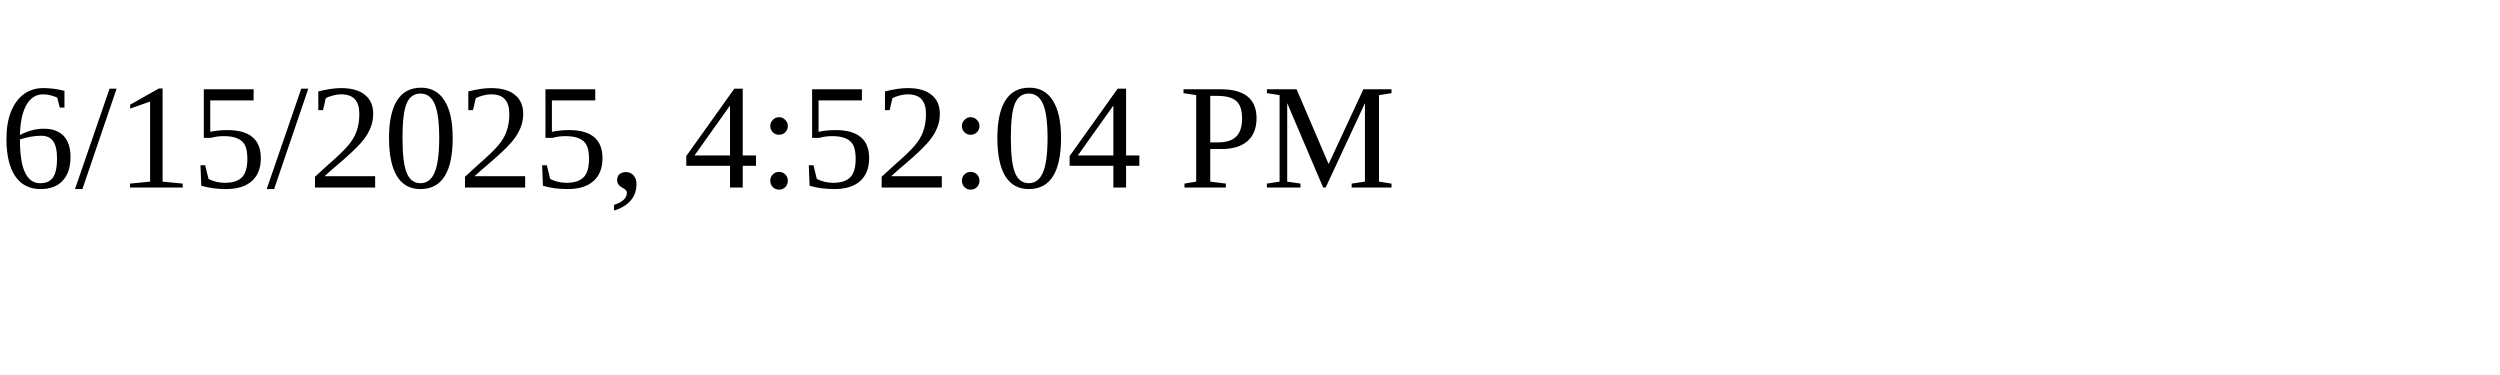
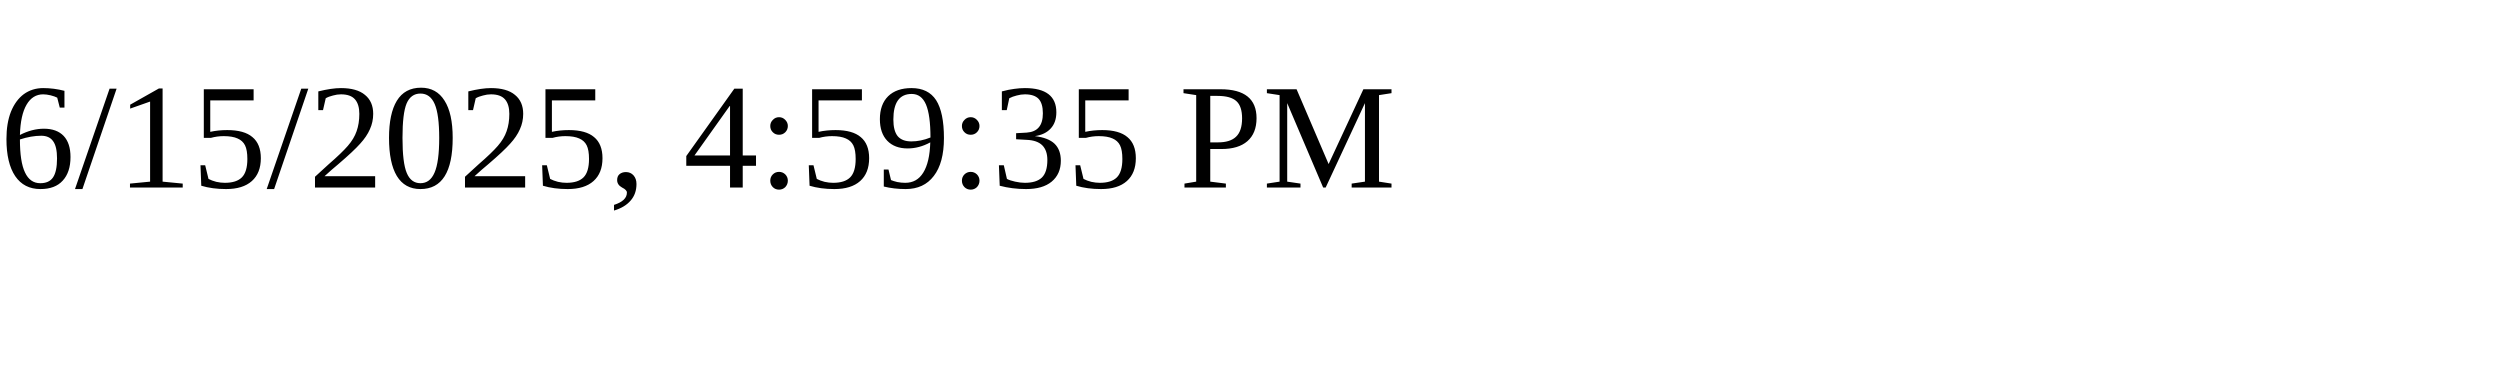
<svg xmlns="http://www.w3.org/2000/svg" height="30" width="200">
-   <text x="0" y="15">6/15/2025, 4:52:04 PM</text>
+   <text x="0" y="15">6/15/2025, 4:59:35 PM</text>
</svg>
